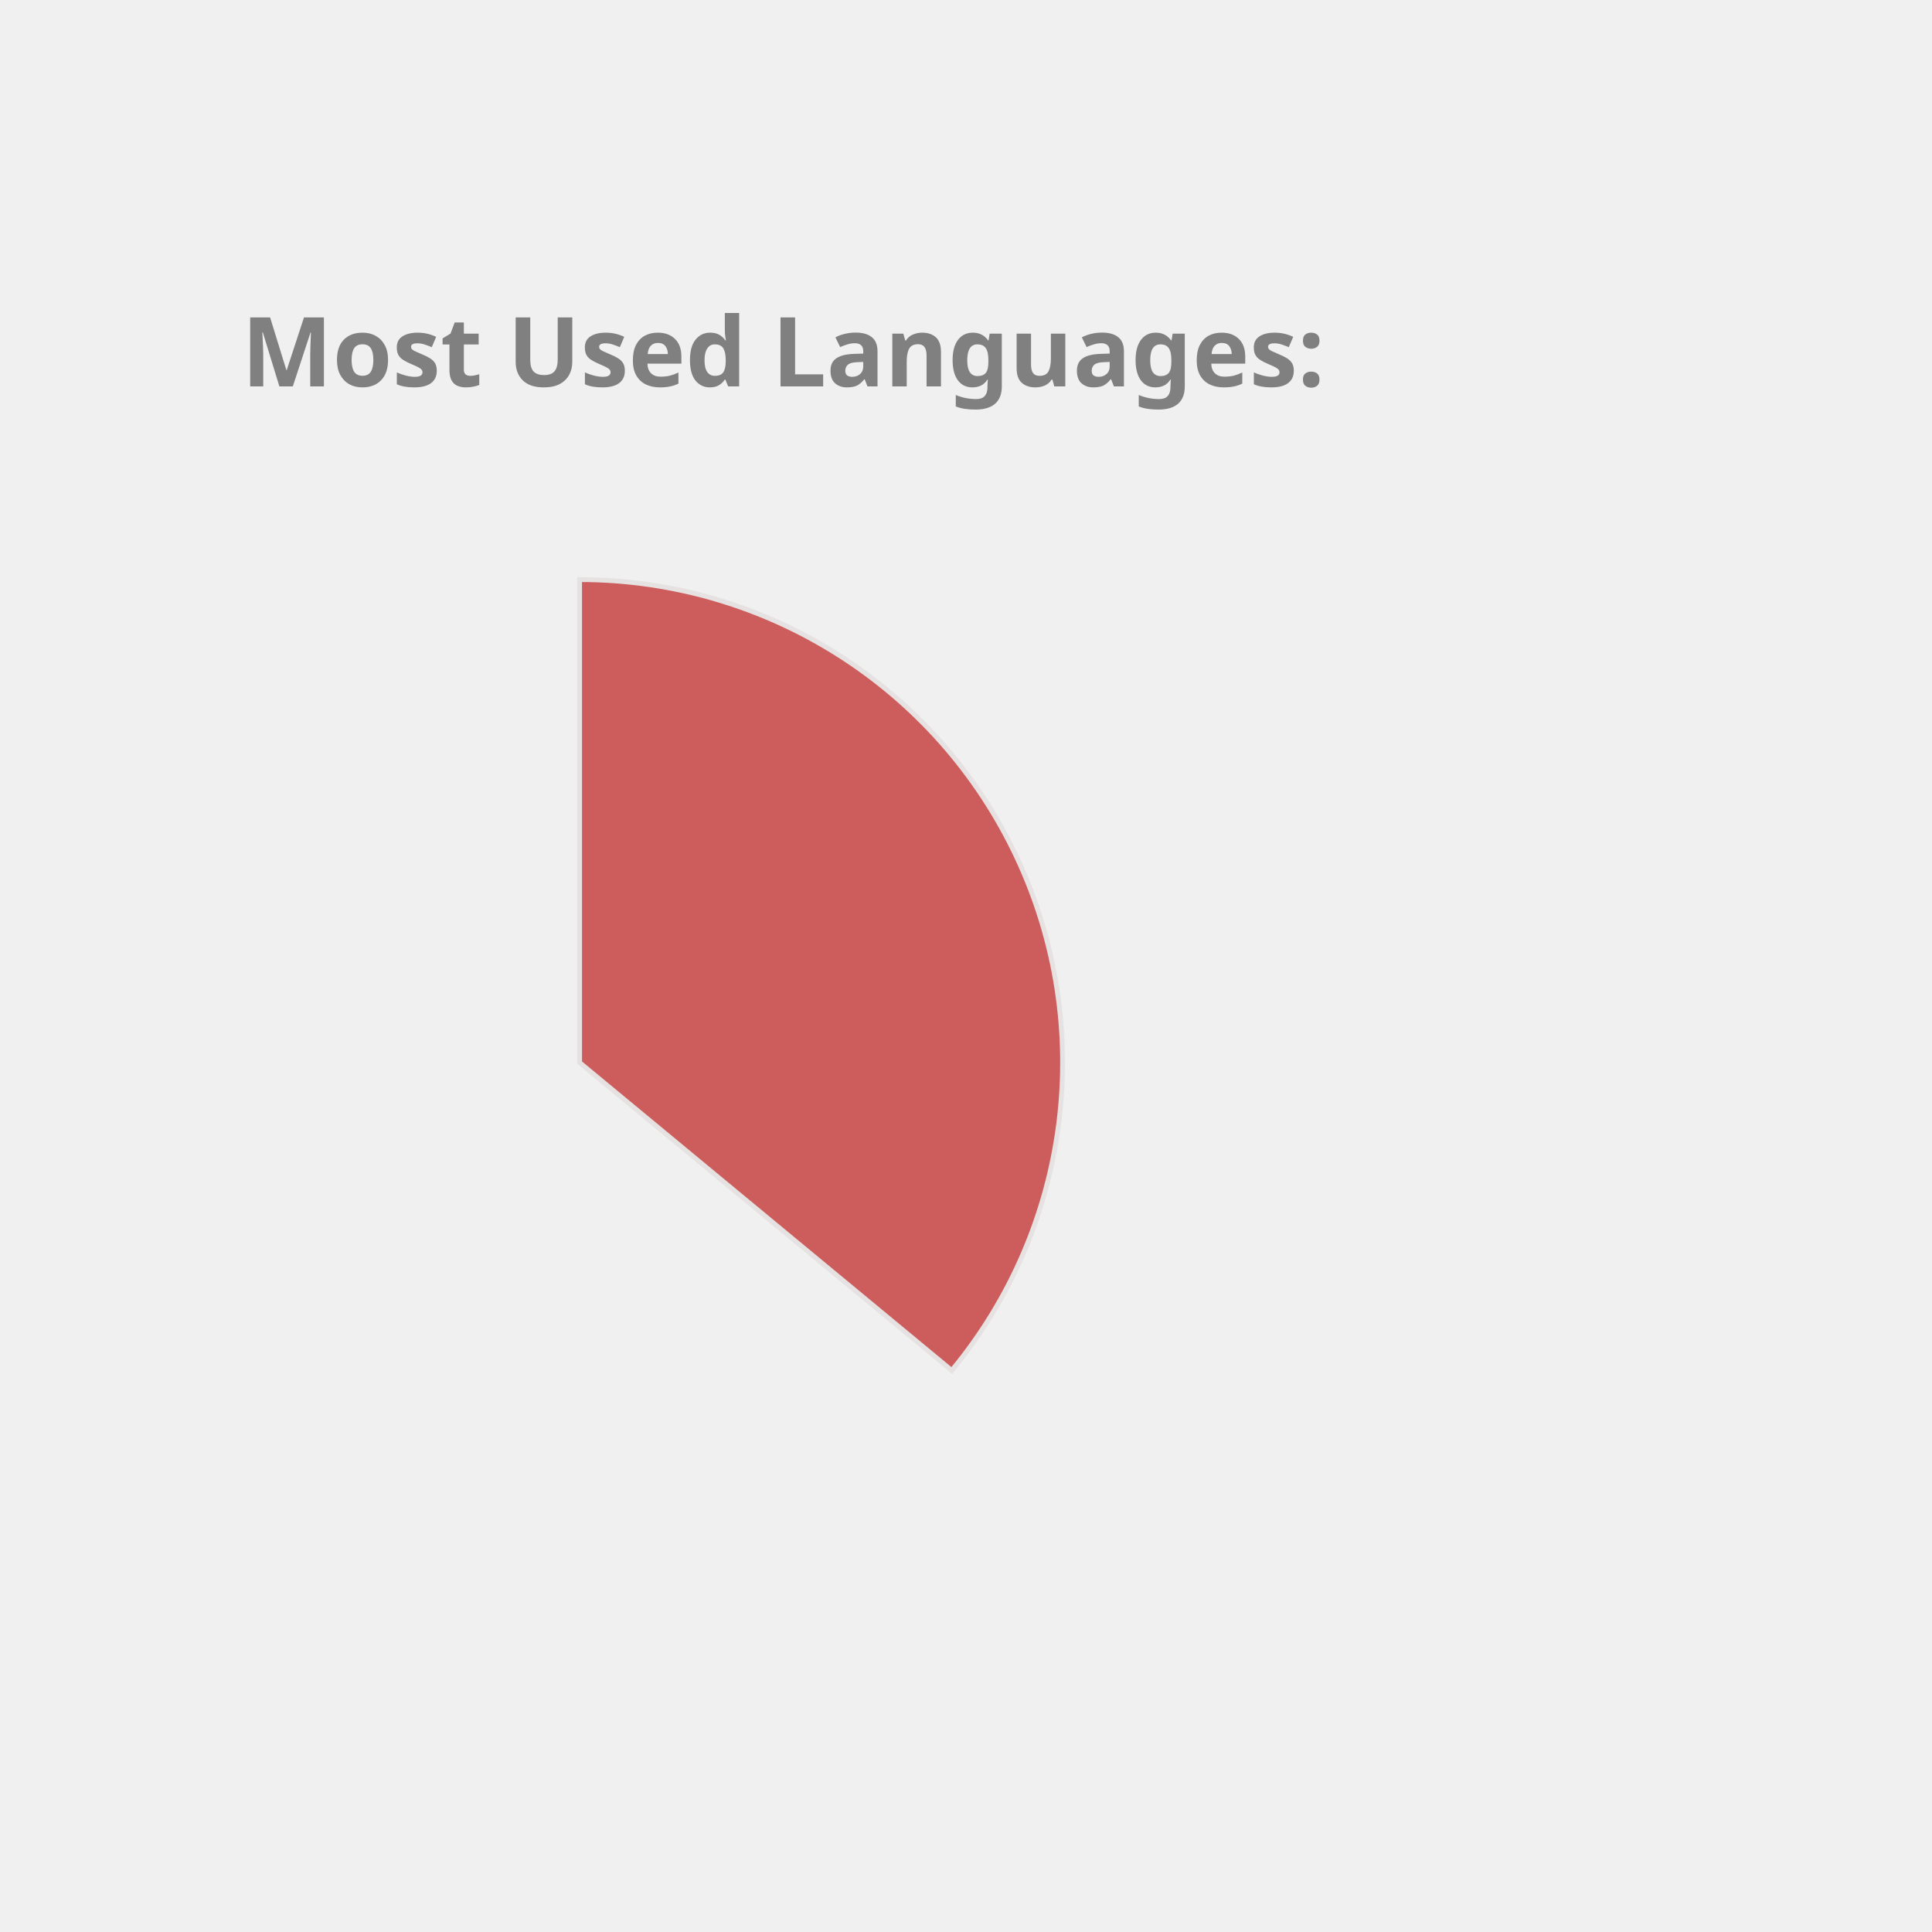
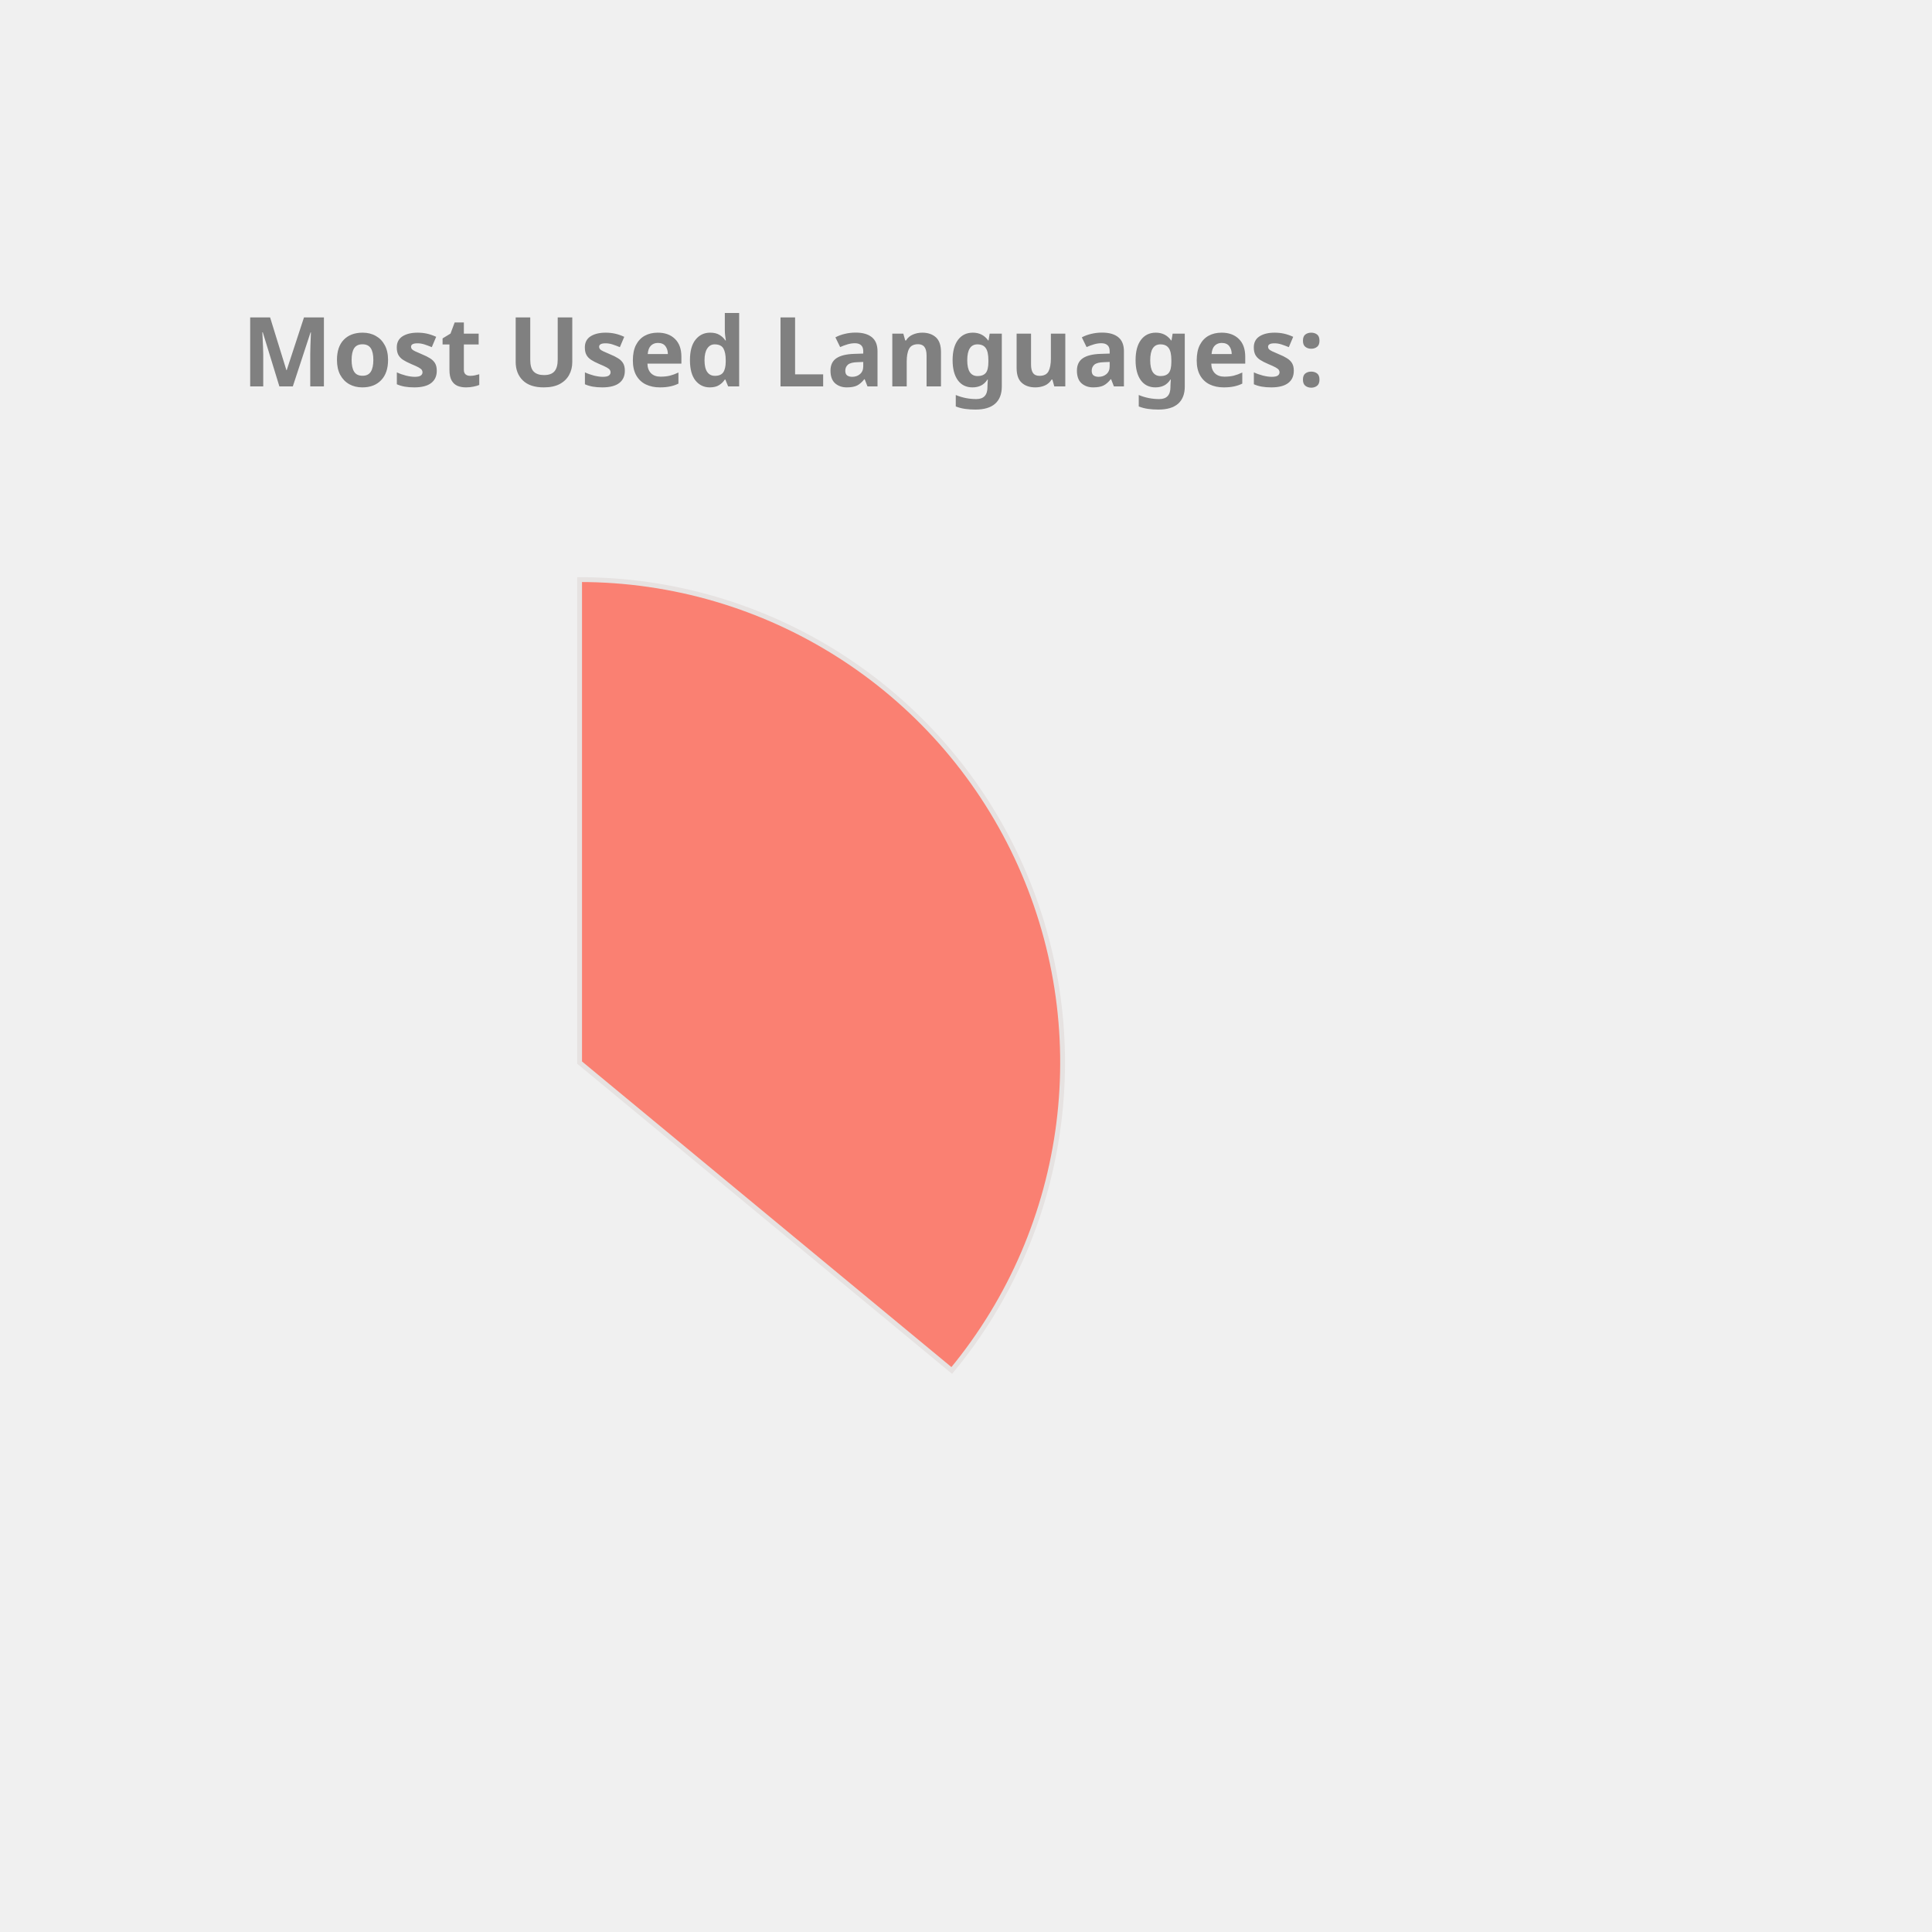
<svg xmlns="http://www.w3.org/2000/svg" height="350px" width="350px" viewBox="0 0 400 400">
  <style> 
        .label {
                font: bold 20px sans-serif;
                color: #404040;
                -webkit-text-stroke: 1px white;
        }

        path {
                stroke: #E6E2E1;
                stroke-width: 1px;
                transform: translate(60px, 100px);
        }

        .path_1 {
                animation: fadeIn 5s linear forwards;
        }

        .path_2 {
                transform: scale(0);
                animation: fadeIn 5s linear forwards 5s;
        }


        
        .path_3 {
                transform: scale(0);
                animation: fadeIn 5s linear forwards 10s;
        }


        .path_4 {
                transform: scale(0);
                animation: fadeIn 5s linear forwards 15s;
        }

        .path_5 {
                transform: scale(0);
                animation: fadeIn 5s linear forwards 20s;
        }

        .path_6 {
                transform: scale(0);
                animation: fadeIn 5s linear forwards 25s;
        }

        .path_7 {
                transform: scale(0);
                animation: fadeIn 5s linear forwards 30s;
        }

        .path_8 {
                transform: scale(0);
                animation: fadeIn 5s linear forwards 35s;
        }

        .path_9 {
                transform: scale(0);
                animation: fadeIn 5s linear forwards 40s;
        }

        .path_10 {
                transform: scale(0);
                animation: fadeIn 5s linear forwards 45s;
        }

        @keyframes fadeIn {
                0% {                        
                        transform: translate(250px, 300px) rotate(0deg) scale(0);
                        
                }
                50% {
                        transform: translate(150px, 220px) rotate(180deg) scale(0.5);
                        
                }
                
                100% {
                        transform: translate(60px, 120px) rotate(360deg) scale(1);
                        
                }
        }
        .txt_1 {
                opacity: 0;
                animation: txtShow 5s linear forwards 0s;
        }

        .txt_2 {
                opacity: 0;
                animation: txtShow 5s linear forwards 5s;
        }

        .txt_3 {
                opacity: 0;
                animation: txtShow 5s linear forwards 10s;
        }

        .txt_4 {
                opacity: 0;
                animation: txtShow 5s linear forwards 15s;
        }

        .txt_5 {
                opacity: 0;
                animation: txtShow 5s linear forwards 20s;
        }

        .txt_6 {
                opacity: 0;
                animation: txtShow 5s linear forwards 25s;
        }

        .txt_7 {
                opacity: 0;
                animation: txtShow 5s linear forwards 30s;
        }

        .txt_8 {
                opacity: 0;
                animation: txtShow 5s linear forwards 35s;
        }

        .txt_9 {
                opacity: 0;
                animation: txtShow 5s linear forwards 40s;
        }

        .txt_10 {
                opacity: 0;
                animation: txtShow 5s linear forwards 45s;
        }

        @keyframes txtShow {
                0% {                        
                        opacity: 0;
                        transform: translate(0px, 0px) scale(0);
                }
                100% {
                        opacity: 1;
                        transform: translate(0px, 0px) scale(1);
                        
                }
        }
</style>
-   <path class="path_1" d="M 60,120 L 60,20 A 100,100 0 0 1 137.051,183.742 Z" fill="IndianRed" stroke="#fff" stroke-width="2" />
-   <text class="txt_1" x="260" y="150" fill="IndianRed" stroke="IndianRed" stroke-width="1">Java</text>
-   <path class="path_2" d="M 60,120 L 137.051,183.742 A 100,100 0 0 1 -24.094,174.112 Z" fill="Tan" stroke="#fff" stroke-width="2" />
-   <text class="txt_2" x="260" y="170" fill="Tan" stroke="Tan" stroke-width="1">TypeScript</text>
-   <path class="path_3" d="M 60,120 L -24.094,174.112 A 100,100 0 0 1 -28.814,74.042 Z" fill="CornflowerBlue" stroke="#fff" stroke-width="2" />
-   <text class="txt_3" x="260" y="190" fill="CornflowerBlue" stroke="CornflowerBlue" stroke-width="1">JavaScript</text>
-   <path class="path_4" d="M 60,120 L -28.814,74.042 A 100,100 0 0 1 -9.365,47.969 Z" fill="Chocolate" stroke="#fff" stroke-width="2" />
-   <text class="txt_4" x="260" y="210" fill="Chocolate" stroke="Chocolate" stroke-width="1">HTML</text>
-   <path class="path_5" d="M 60,120 L -9.365,47.969 A 100,100 0 0 1 11.275,32.674 Z" fill="Orchid" stroke="#fff" stroke-width="2" />
-   <text class="txt_5" x="260" y="230" fill="Orchid" stroke="Orchid" stroke-width="1">Sass</text>
-   <path class="path_6" d="M 60,120 L 11.275,32.674 A 100,100 0 0 1 32.705,23.797 Z" fill="MediumAquaMarine" stroke="#fff" stroke-width="2" />
-   <text class="txt_6" x="260" y="250" fill="MediumAquaMarine" stroke="MediumAquaMarine" stroke-width="1">CSS</text>
-   <path class="path_7" d="M 60,120 L 32.705,23.797 A 100,100 0 0 1 41.879,21.655 Z" fill="DodgerBlue" stroke="#fff" stroke-width="2" />
-   <text class="txt_7" x="260" y="270" fill="DodgerBlue" stroke="DodgerBlue" stroke-width="1">Python</text>
-   <path class="path_8" d="M 60,120 L 41.879,21.655 A 100,100 0 0 1 50.589,20.444 Z" fill="LightSeaGreen" stroke="#fff" stroke-width="2" />
-   <text class="txt_8" x="260" y="290" fill="LightSeaGreen" stroke="LightSeaGreen" stroke-width="1">Batchfile</text>
-   <path class="path_9" d="M 60,120 L 50.589,20.444 A 100,100 0 0 1 54.976,20.126 Z" fill="SteelBlue" stroke="#fff" stroke-width="2" />
-   <text class="txt_9" x="260" y="310" fill="SteelBlue" stroke="SteelBlue" stroke-width="1">Mustache</text>
-   <path class="path_10" d="M 60,120 L 54.976,20.126 A 100,100 0 0 1 58.743,20.008 Z" fill="Coral" stroke="#fff" stroke-width="2" />
-   <text class="txt_10" x="260" y="330" fill="Coral" stroke="Coral" stroke-width="1">SCSS</text>
+   <path class="path_1" d="M 60,120 L 60,20 A 100,100 0 0 1 137.051,183.742 Z" fill="Salmon" stroke="#fff" stroke-width="2" />
+   <text class="txt_1" x="260" y="150" fill="Salmon" stroke="Salmon" stroke-width="1">Java</text>
+   <path class="path_2" d="M 60,120 L 137.051,183.742 A 100,100 0 0 1 -24.094,174.112 Z" fill="MediumAquaMarine" stroke="#fff" stroke-width="2" />
+   <text class="txt_2" x="260" y="170" fill="MediumAquaMarine" stroke="MediumAquaMarine" stroke-width="1">TypeScript</text>
+   <path class="path_3" d="M 60,120 L -24.094,174.112 A 100,100 0 0 1 -28.814,74.042 Z" fill="Gold" stroke="#fff" stroke-width="2" />
+   <text class="txt_3" x="260" y="190" fill="Gold" stroke="Gold" stroke-width="1">JavaScript</text>
+   <path class="path_4" d="M 60,120 L -28.814,74.042 A 100,100 0 0 1 -9.365,47.969 Z" fill="RoyalBlue" stroke="#fff" stroke-width="2" />
+   <text class="txt_4" x="260" y="210" fill="RoyalBlue" stroke="RoyalBlue" stroke-width="1">HTML</text>
+   <path class="path_5" d="M 60,120 L -9.365,47.969 A 100,100 0 0 1 11.275,32.674 Z" fill="SteelBlue" stroke="#fff" stroke-width="2" />
+   <text class="txt_5" x="260" y="230" fill="SteelBlue" stroke="SteelBlue" stroke-width="1">Sass</text>
+   <path class="path_6" d="M 60,120 L 11.275,32.674 A 100,100 0 0 1 32.705,23.797 Z" fill="IndianRed" stroke="#fff" stroke-width="2" />
+   <text class="txt_6" x="260" y="250" fill="IndianRed" stroke="IndianRed" stroke-width="1">CSS</text>
+   <path class="path_7" d="M 60,120 L 32.705,23.797 A 100,100 0 0 1 41.879,21.655 Z" fill="RosyBrown" stroke="#fff" stroke-width="2" />
+   <text class="txt_7" x="260" y="270" fill="RosyBrown" stroke="RosyBrown" stroke-width="1">Python</text>
+   <path class="path_8" d="M 60,120 L 41.879,21.655 A 100,100 0 0 1 50.589,20.444 Z" fill="DodgerBlue" stroke="#fff" stroke-width="2" />
+   <text class="txt_8" x="260" y="290" fill="DodgerBlue" stroke="DodgerBlue" stroke-width="1">Batchfile</text>
+   <path class="path_9" d="M 60,120 L 50.589,20.444 A 100,100 0 0 1 54.976,20.126 Z" fill="Coral" stroke="#fff" stroke-width="2" />
+   <text class="txt_9" x="260" y="310" fill="Coral" stroke="Coral" stroke-width="1">Mustache</text>
+   <path class="path_10" d="M 60,120 L 54.976,20.126 A 100,100 0 0 1 58.743,20.008 Z" fill="Tomato" stroke="#fff" stroke-width="2" />
+   <text class="txt_10" x="260" y="330" fill="Tomato" stroke="Tomato" stroke-width="1">SCSS</text>
  <g class="label">
    <text x="50" y="80" fill="grey">Most Used Languages:</text>
  </g>
</svg>
